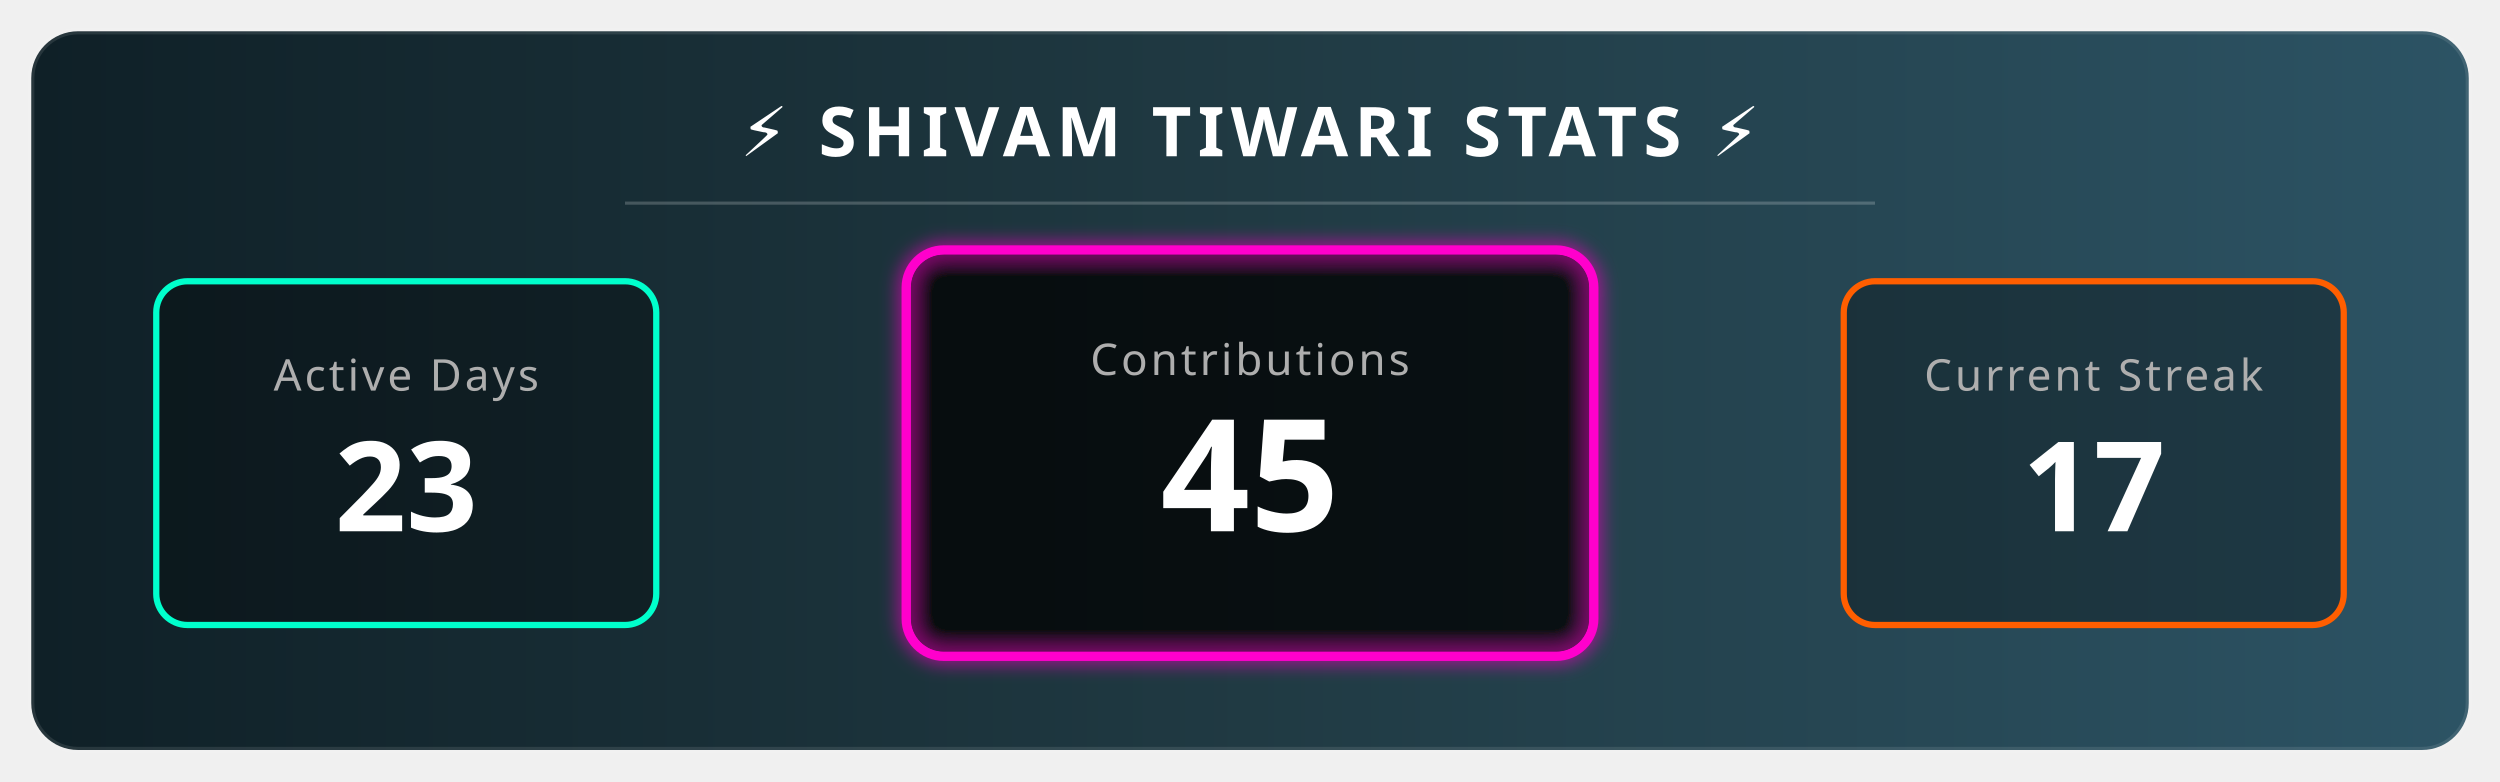
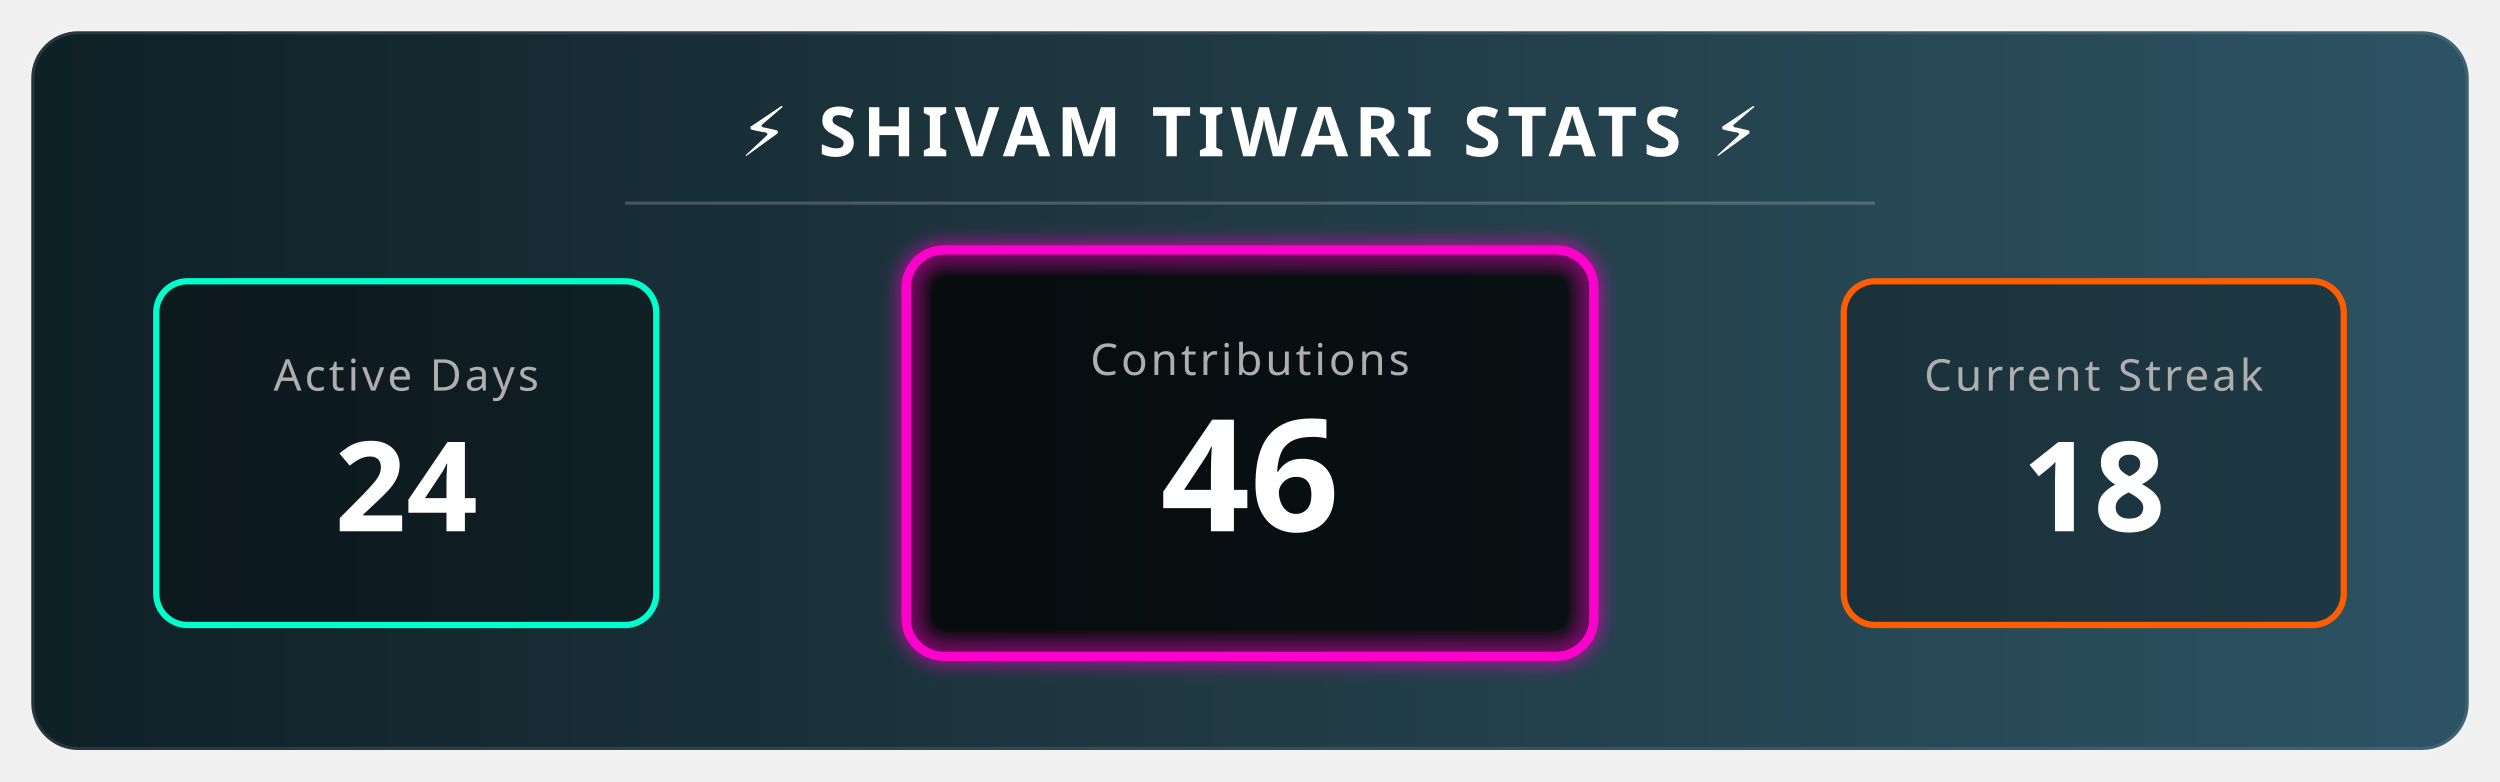
<svg xmlns="http://www.w3.org/2000/svg" width="800" height="250" viewBox="0 0 800 250">
  <defs>
    <linearGradient id="bgGradient" x1="0%" y1="0%" x2="100%" y2="0%">
      <stop offset="0%" style="stop-color:#0f2027;stop-opacity:1" />
      <stop offset="50%" style="stop-color:#203a43;stop-opacity:1" />
      <stop offset="100%" style="stop-color:#2c5364;stop-opacity:1" />
    </linearGradient>
    <filter id="glow" x="-20%" y="-20%" width="140%" height="140%">
      <feGaussianBlur stdDeviation="3" result="blur" />
      <feComposite in="SourceGraphic" in2="blur" operator="over" />
    </filter>
    <style>
        .title { font-family: sans-serif; font-weight: bold; font-size: 22px; fill: white; letter-spacing: 2px; text-transform: uppercase; }
        .stat-label { font-family: sans-serif; font-size: 14px; fill: #aeaeae; text-transform: uppercase; letter-spacing: 1px; }
        .stat-number { font-family: sans-serif; font-weight: 800; font-size: 40px; fill: white; }
        
        /* Animation Classes */
        .fade-in { animation: fadeIn 2s ease-in-out; }
        .pulse { animation: pulse 3s infinite alternate; }
        
        @keyframes fadeIn { from { opacity: 0; } to { opacity: 1; } }
        @keyframes pulse { 0% { transform: scale(1); transform-origin: center; } 100% { transform: scale(1.05); transform-origin: center; } }
      </style>
  </defs>
  <rect x="10" y="10" width="780" height="230" rx="15" fill="url(#bgGradient)" stroke="rgba(255,255,255,0.1)" stroke-width="2" />
  <text x="400" y="50" text-anchor="middle" class="title">⚡ SHIVAM TIWARI STATS ⚡</text>
  <line x1="200" y1="65" x2="600" y2="65" stroke="rgba(255,255,255,0.2)" stroke-width="1" />
  <g transform="translate(50, 90)">
    <rect x="0" y="0" width="160" height="110" rx="10" fill="rgba(0,0,0,0.3)" stroke="#00ffcc" stroke-width="2" />
    <text x="80" y="35" text-anchor="middle" class="stat-label" fill="#00ffcc">Active Days</text>
-     <text x="80" y="80" text-anchor="middle" class="stat-number fade-in">23</text>
+     <text x="80" y="80" text-anchor="middle" class="stat-number fade-in">24</text>
  </g>
  <g transform="translate(290, 80)">
    <rect class="pulse" x="0" y="0" width="220" height="130" rx="12" fill="rgba(0,0,0,0.5)" stroke="#ff00cc" stroke-width="3" filter="url(#glow)" />
    <text x="110" y="40" text-anchor="middle" class="stat-label" fill="#ff00cc">Contributions</text>
-     <text x="110" y="90" text-anchor="middle" class="stat-number fade-in" style="font-size: 50px;">45</text>
+     <text x="110" y="90" text-anchor="middle" class="stat-number fade-in" style="font-size: 50px;">46</text>
  </g>
  <g transform="translate(590, 90)">
    <rect x="0" y="0" width="160" height="110" rx="10" fill="rgba(0,0,0,0.3)" stroke="#ff5e00" stroke-width="2" />
    <text x="80" y="35" text-anchor="middle" class="stat-label" fill="#ff5e00">Current Streak</text>
-     <text x="80" y="80" text-anchor="middle" class="stat-number fade-in">17 </text>
+     <text x="80" y="80" text-anchor="middle" class="stat-number fade-in">18 </text>
  </g>
</svg>
